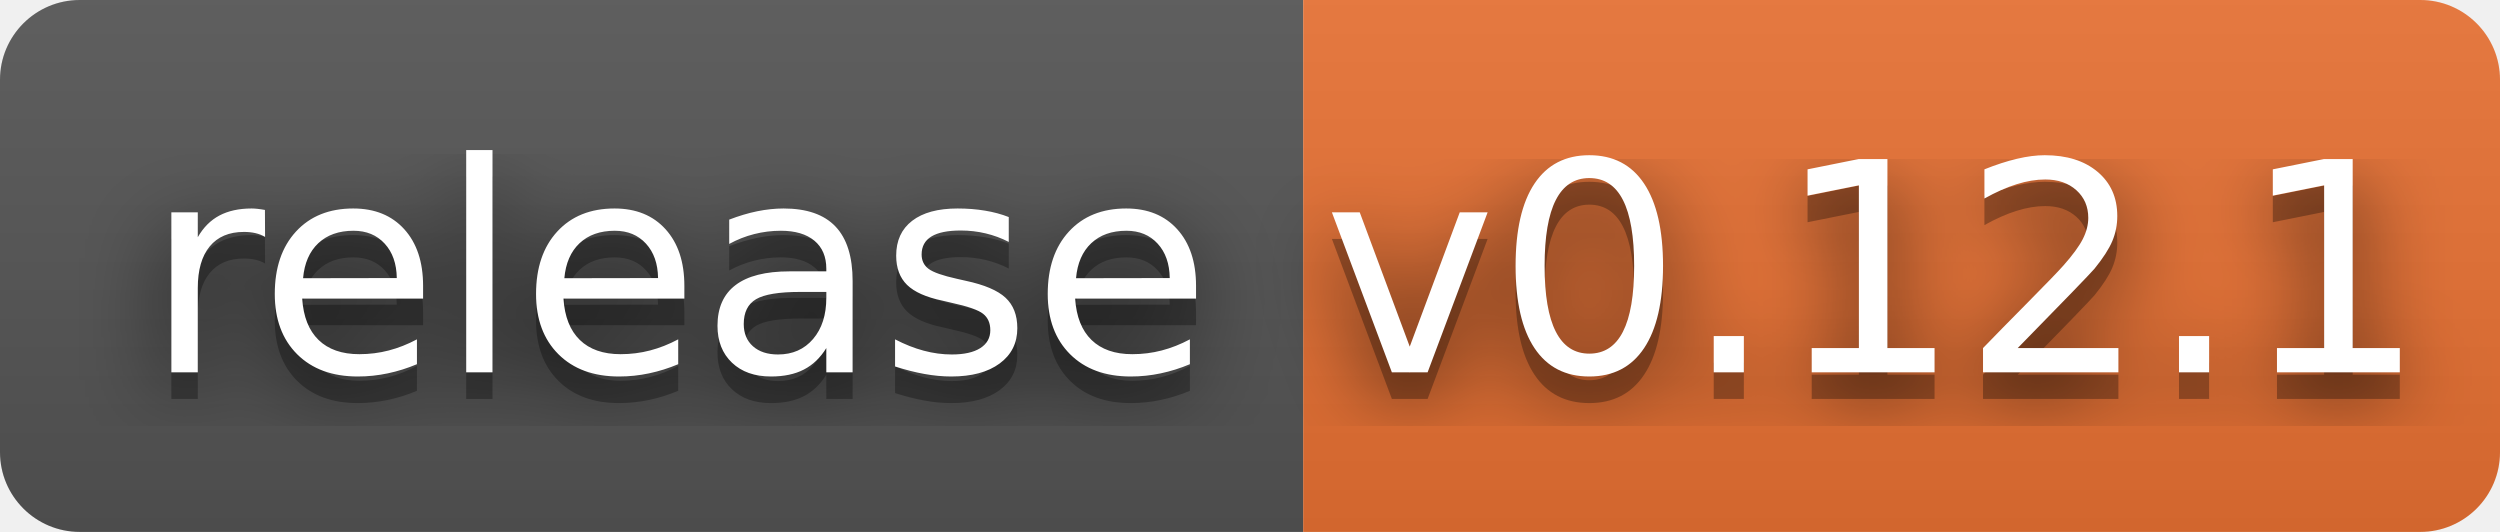
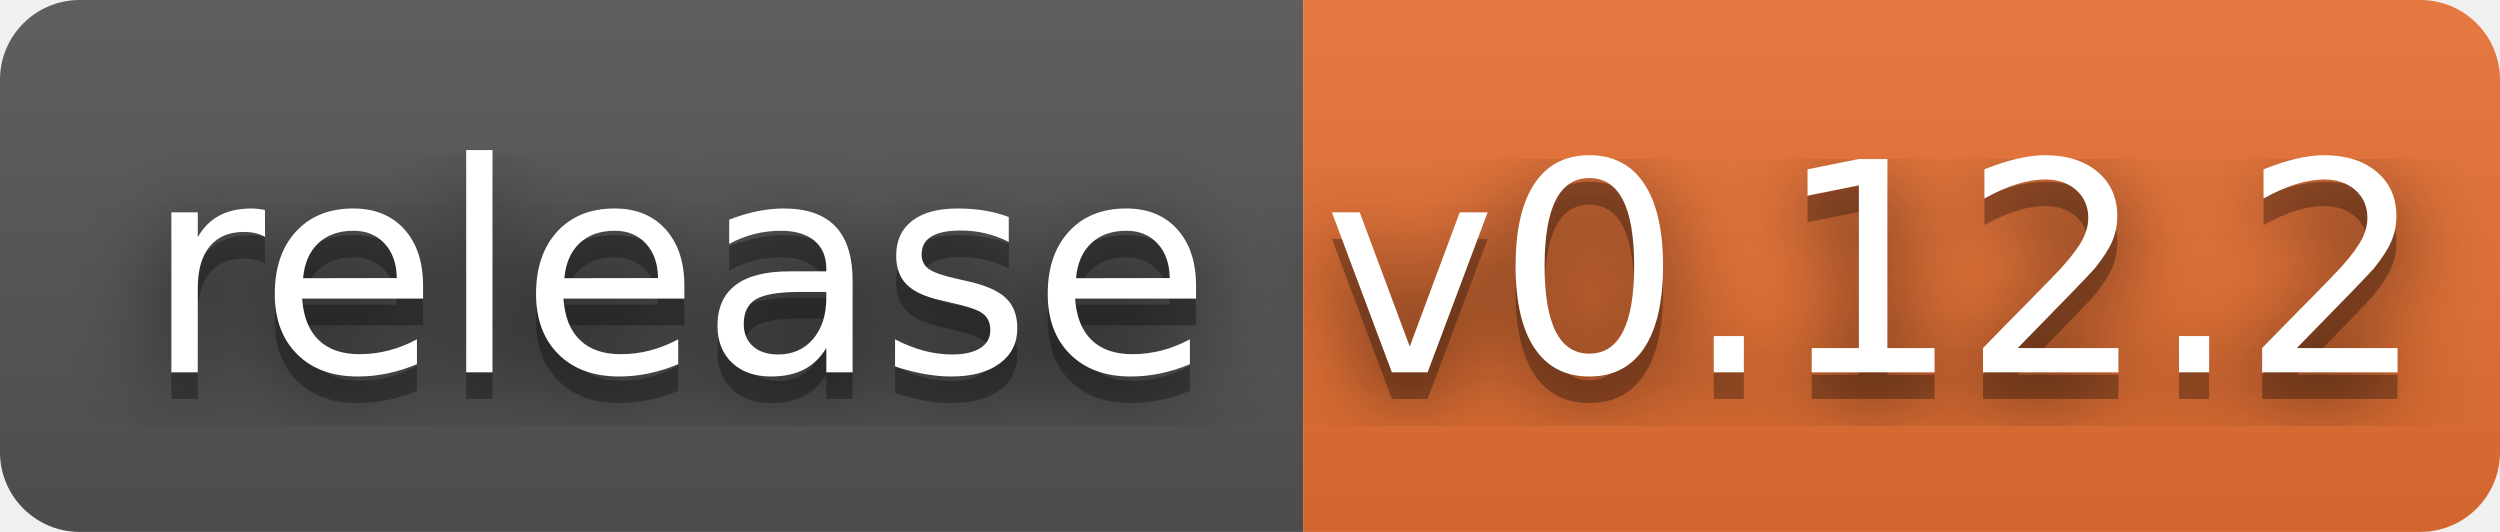
- <svg xmlns="http://www.w3.org/2000/svg" width="94" height="20" role="img" aria-label="release: v0.12.1">
+ <svg xmlns="http://www.w3.org/2000/svg" width="94" height="20" role="img" aria-label="release: v0.12.2">
  <filter id="blur">
    <feGaussianBlur stdDeviation="16" />
  </filter>
  <linearGradient id="s" x2="0" y2="100%">
    <stop offset="0" stop-color="#bbb" stop-opacity=".1" />
    <stop offset="1" stop-opacity=".1" />
  </linearGradient>
  <clipPath id="r">
    <rect width="94" height="20" rx="3" />
  </clipPath>
  <g clip-path="url(#r)">
    <rect width="49" height="20" fill="#555" />
    <rect x="49" width="45" height="20" fill="#ea7233" />
    <rect width="94" height="20" fill="url(#s)" />
  </g>
  <g fill="#fff" text-anchor="middle" font-family="Verdana,Geneva,DejaVu Sans,sans-serif" text-rendering="geometricPrecision" font-size="110">
    <g transform="scale(.1)">
      <g aria-hidden="true" fill="#010101">
        <text x="255" y="150" fill-opacity=".8" filter="url(#blur)" textLength="390">release</text>
        <text x="255" y="150" fill-opacity=".3" textLength="390">release</text>
      </g>
      <text x="255" y="140" textLength="390">release</text>
    </g>
    <g transform="scale(.1)">
      <g aria-hidden="true" fill="#010101">
-         <text x="705" y="150" fill-opacity=".8" filter="url(#blur)" textLength="350">v0.12.1</text>
-         <text x="705" y="150" fill-opacity=".3" textLength="350">v0.12.1</text>
+         <text x="705" y="150" fill-opacity=".8" filter="url(#blur)" textLength="350">v0.12.2</text>
+         <text x="705" y="150" fill-opacity=".3" textLength="350">v0.12.2</text>
      </g>
-       <text x="705" y="140" textLength="350">v0.12.1</text>
+       <text x="705" y="140" textLength="350">v0.12.2</text>
    </g>
  </g>
</svg>
